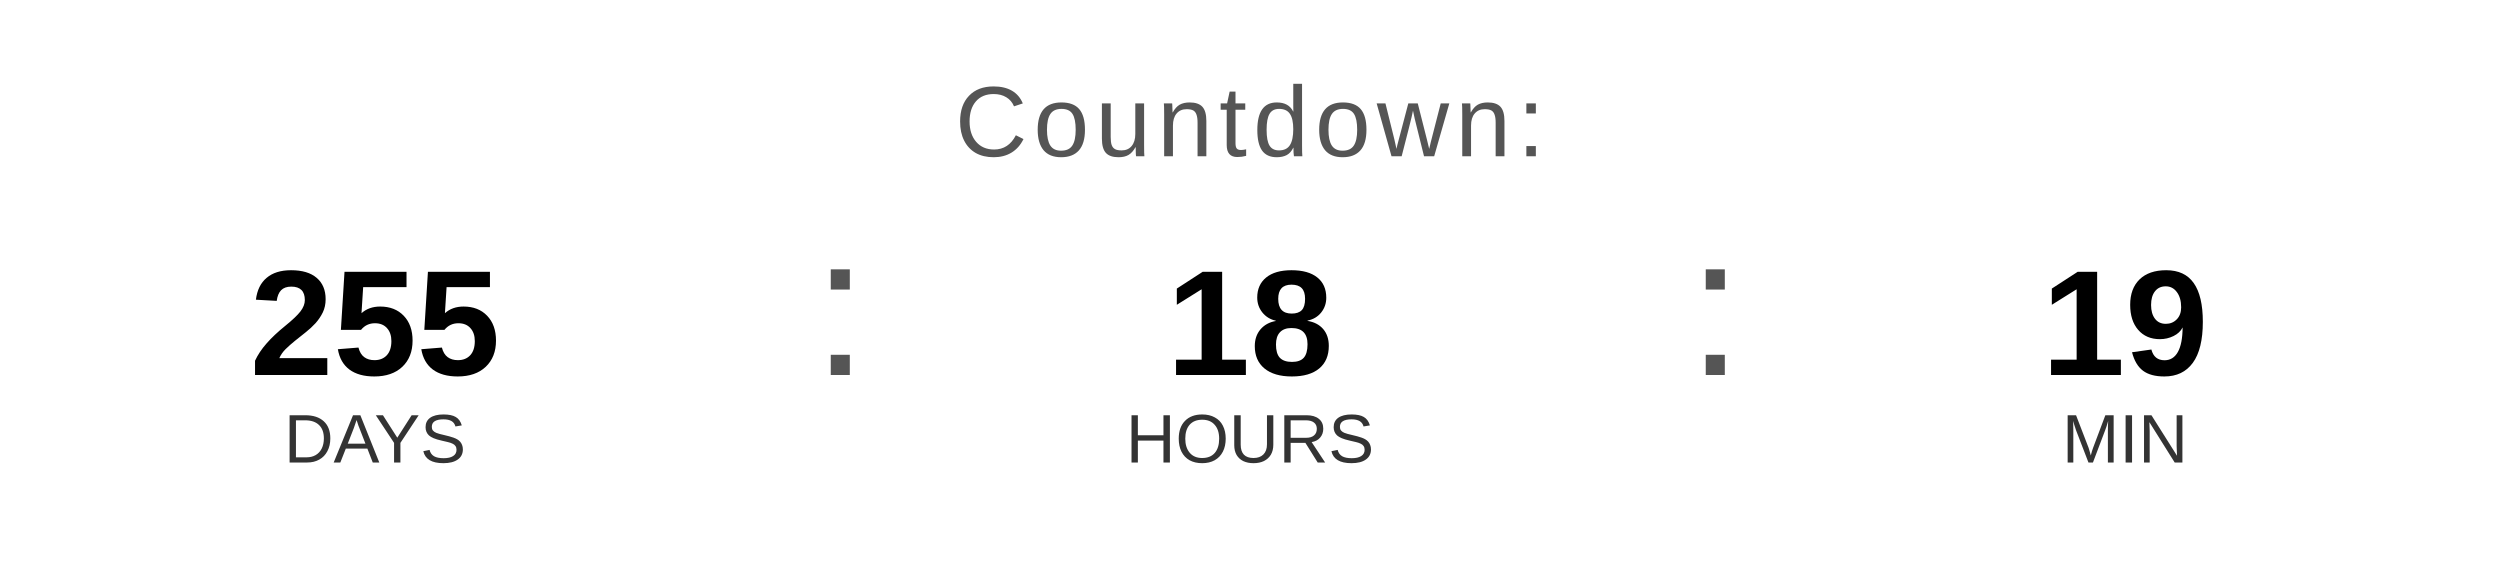
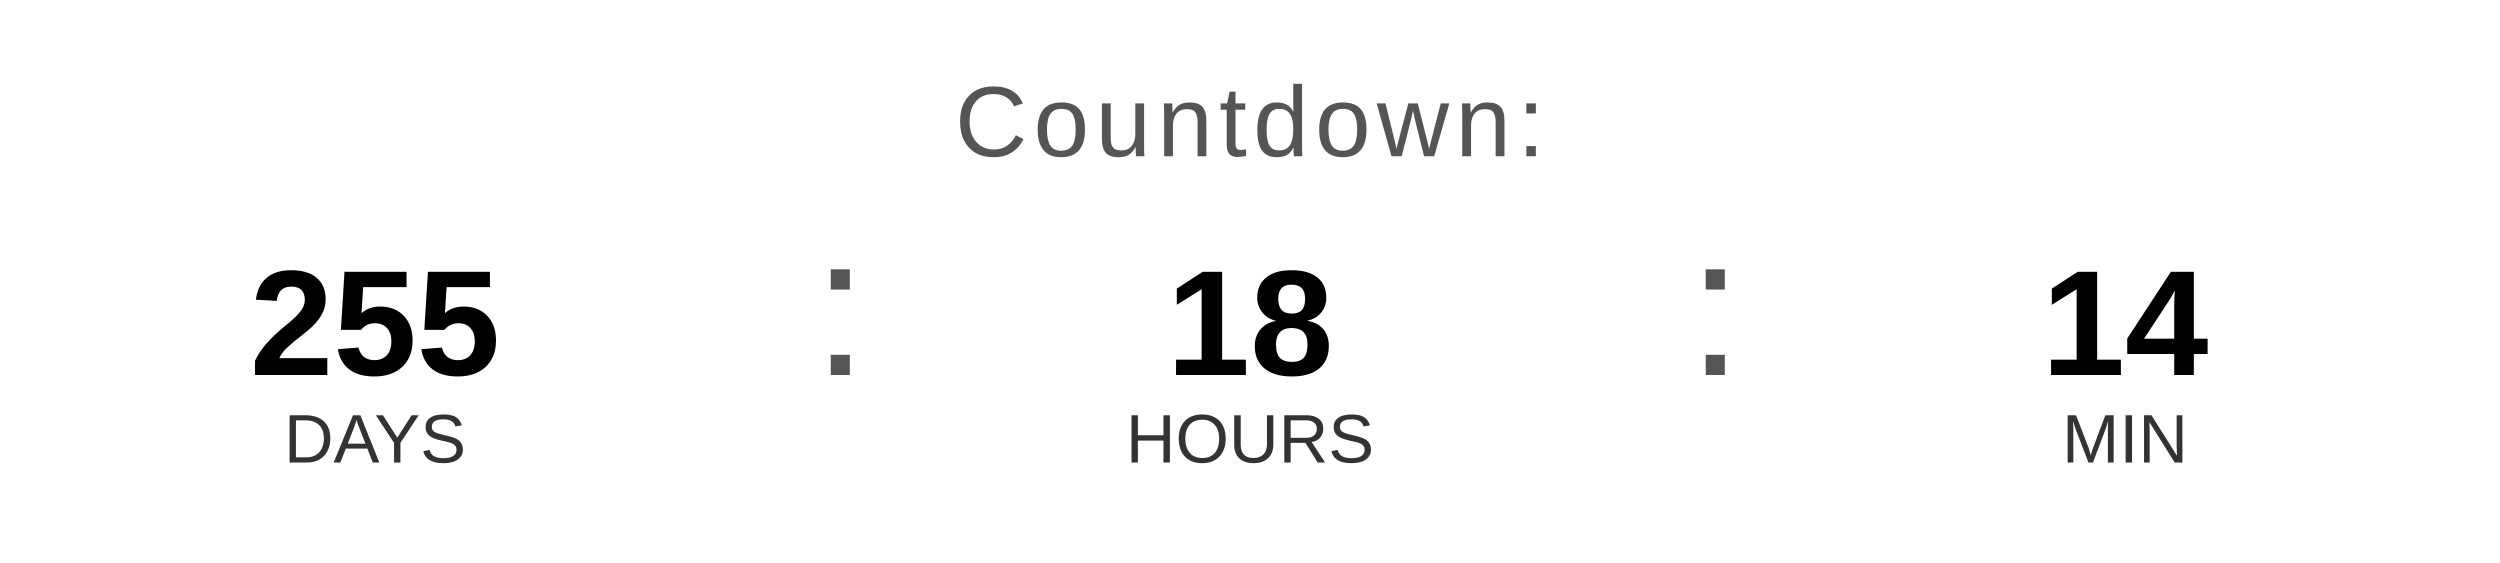
<svg xmlns="http://www.w3.org/2000/svg" width="400" height="90" viewBox="0 0 400 90">
  <text x="200" y="25" font-family="Arial, Helvetica, sans-serif" font-size="16" fill="#555555" text-anchor="middle" letter-spacing="1">
    Countdown:
  </text>
  <text x="60" y="60" font-family="Arial, Helvetica, sans-serif" font-size="24" font-weight="bold" fill="#000000" text-anchor="middle">255</text>
  <text x="60" y="74" font-family="Arial, Helvetica, sans-serif" font-size="11" fill="#333333" text-anchor="middle">DAYS</text>
  <text x="130" y="60" font-family="Arial, sans-serif" font-size="32" fill="#555555">:</text>
  <text x="200" y="60" font-family="Arial, Helvetica, sans-serif" font-size="24" font-weight="bold" fill="#000000" text-anchor="middle">18</text>
  <text x="200" y="74" font-family="Arial, Helvetica, sans-serif" font-size="11" fill="#333333" text-anchor="middle">HOURS</text>
  <text x="270" y="60" font-family="Arial, sans-serif" font-size="32" fill="#555555">:</text>
-   <text x="340" y="60" font-family="Arial, Helvetica, sans-serif" font-size="24" font-weight="bold" fill="#000000" text-anchor="middle">19</text>
+   <text x="340" y="60" font-family="Arial, Helvetica, sans-serif" font-size="24" font-weight="bold" fill="#000000" text-anchor="middle">14</text>
  <text x="340" y="74" font-family="Arial, Helvetica, sans-serif" font-size="11" fill="#333333" text-anchor="middle">MIN</text>
</svg>
